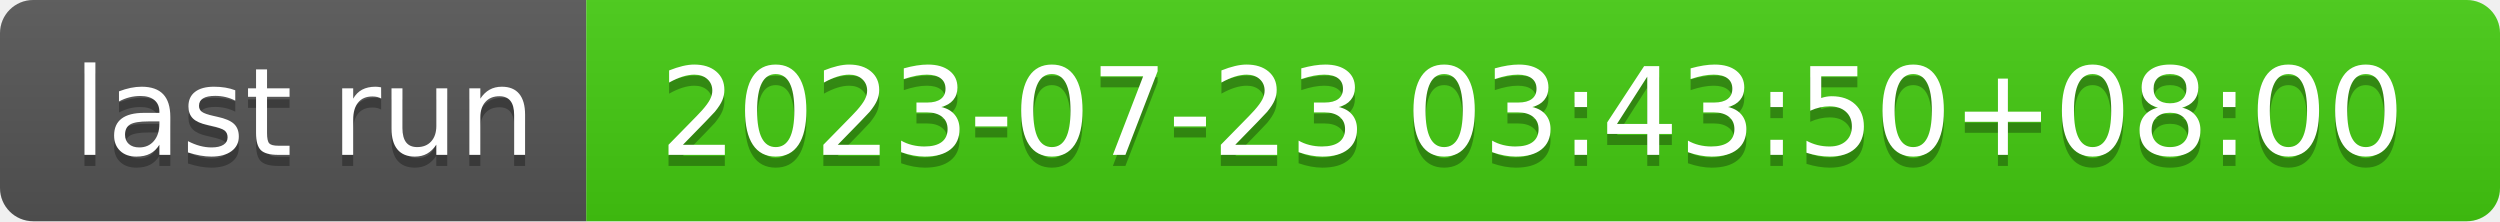
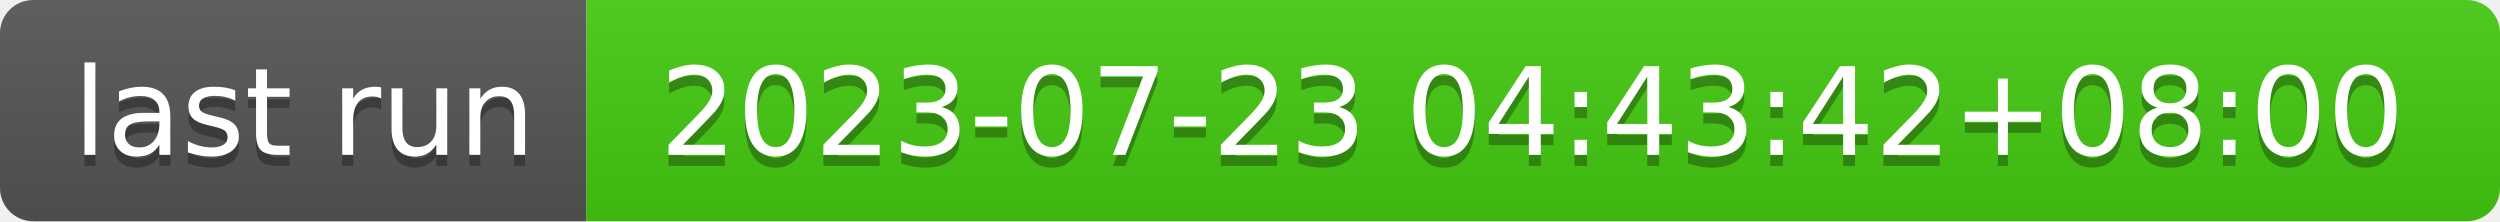
- <svg xmlns="http://www.w3.org/2000/svg" width="226" height="20" role="img" aria-label="last run: 2023-07-23 03:43:50+08:00">
+ <svg xmlns="http://www.w3.org/2000/svg" width="226" height="20" role="img" aria-label="last run: 2023-07-23 04:43:42+08:00">
  <linearGradient id="s" x2="0" y2="100%">
    <stop offset="0" stop-color="#bbb" stop-opacity=".1" />
    <stop offset="1" stop-opacity=".1" />
  </linearGradient>
  <clipPath id="r">
    <rect width="226" height="20" rx="3" fill="#fff" />
  </clipPath>
  <g clip-path="url(#r)">
    <rect width="53" height="20" fill="#555" />
    <rect x="53" width="173" height="20" fill="#4c1" />
    <rect width="226" height="20" fill="url(#s)" />
  </g>
  <g fill="#fff" text-anchor="middle" font-family="Verdana,Geneva,DejaVu Sans,sans-serif" text-rendering="geometricPrecision" font-size="110">
    <text aria-hidden="true" x="275" y="150" fill="#010101" fill-opacity=".3" transform="scale(.1)" textLength="430">last run</text>
    <text x="275" y="140" transform="scale(.1)" fill="#fff" textLength="430">last run</text>
-     <text aria-hidden="true" x="1385" y="150" fill="#010101" fill-opacity=".3" transform="scale(.1)" textLength="1630">2023-07-23 03:43:50+08:00</text>
-     <text x="1385" y="140" transform="scale(.1)" fill="#fff" textLength="1630">2023-07-23 03:43:50+08:00</text>
+     <text aria-hidden="true" x="1385" y="150" fill="#010101" fill-opacity=".3" transform="scale(.1)" textLength="1630">2023-07-23 04:43:42+08:00</text>
+     <text x="1385" y="140" transform="scale(.1)" fill="#fff" textLength="1630">2023-07-23 04:43:42+08:00</text>
  </g>
</svg>
